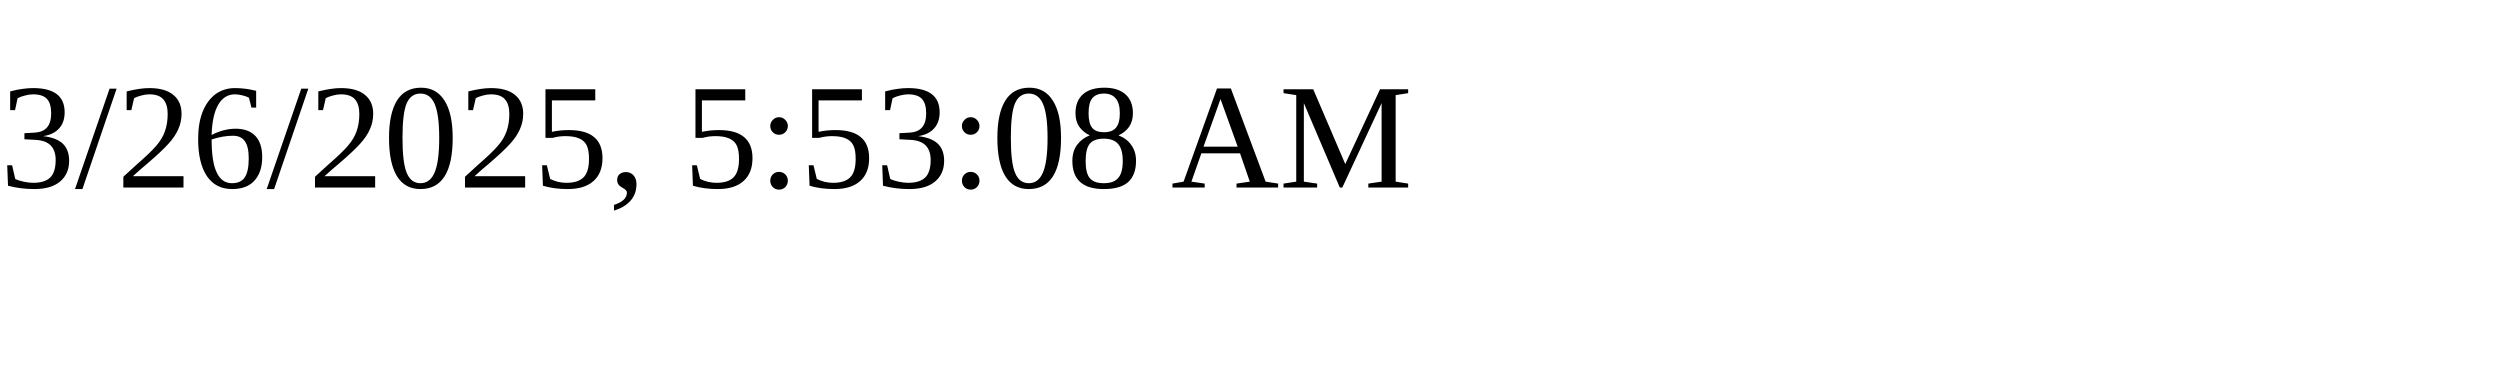
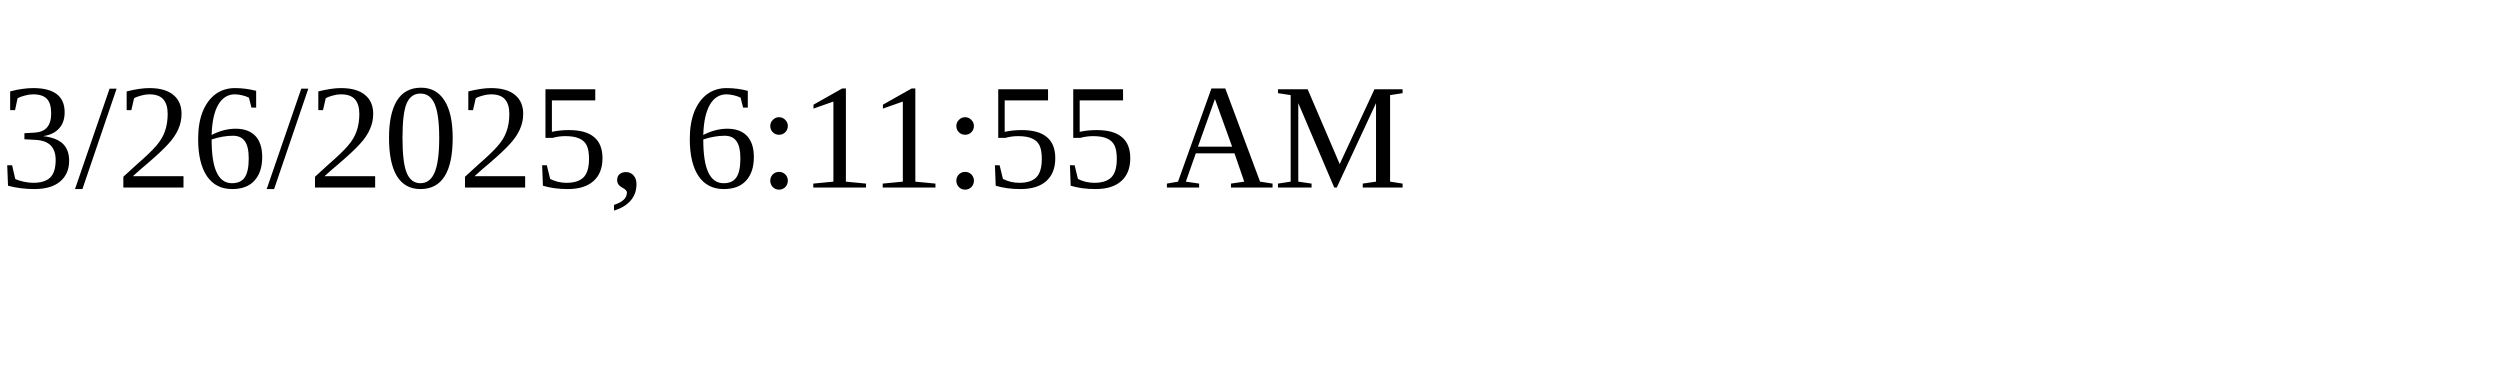
<svg xmlns="http://www.w3.org/2000/svg" height="30" width="200">
-   <text x="0" y="15">3/26/2025, 5:53:08 AM</text>
+   <text x="0" y="15">3/26/2025, 6:11:55 AM</text>
</svg>
